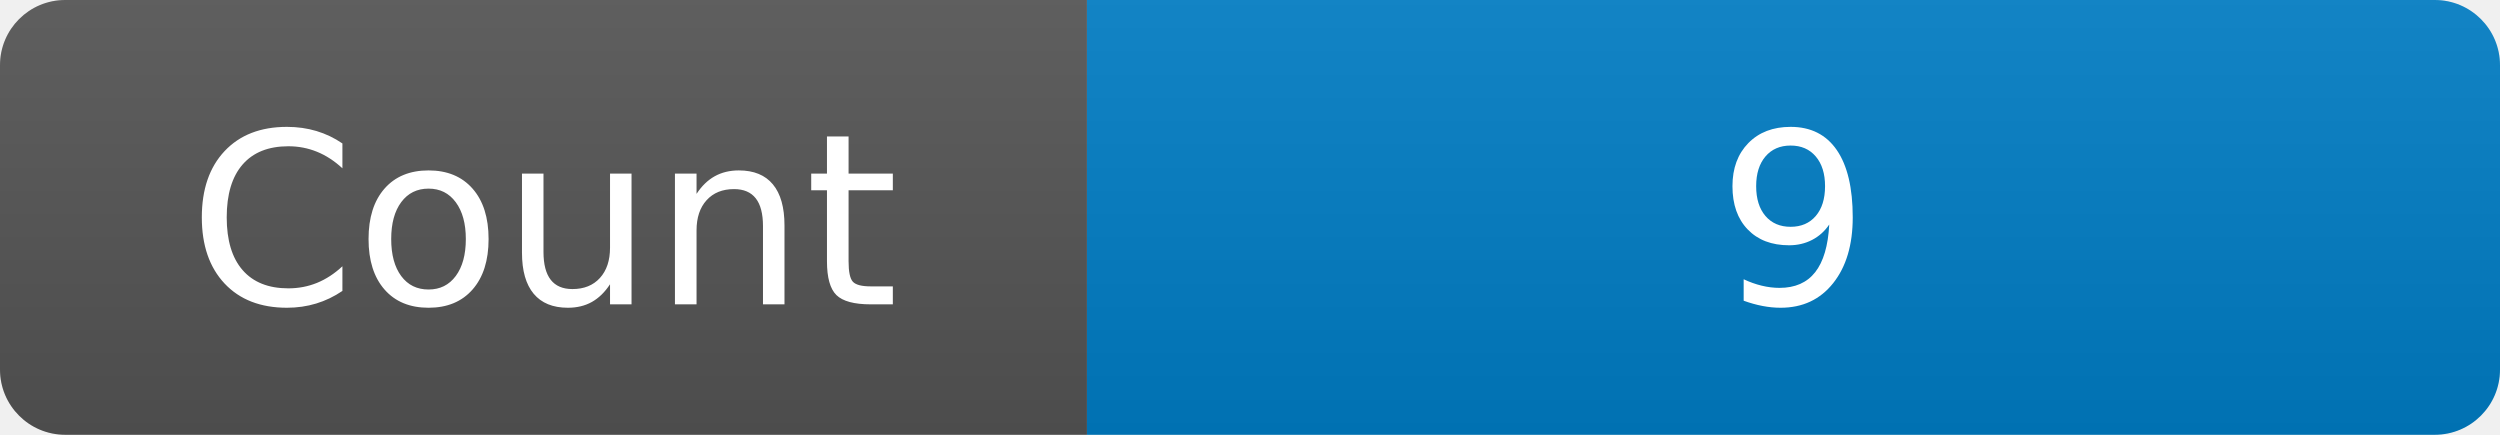
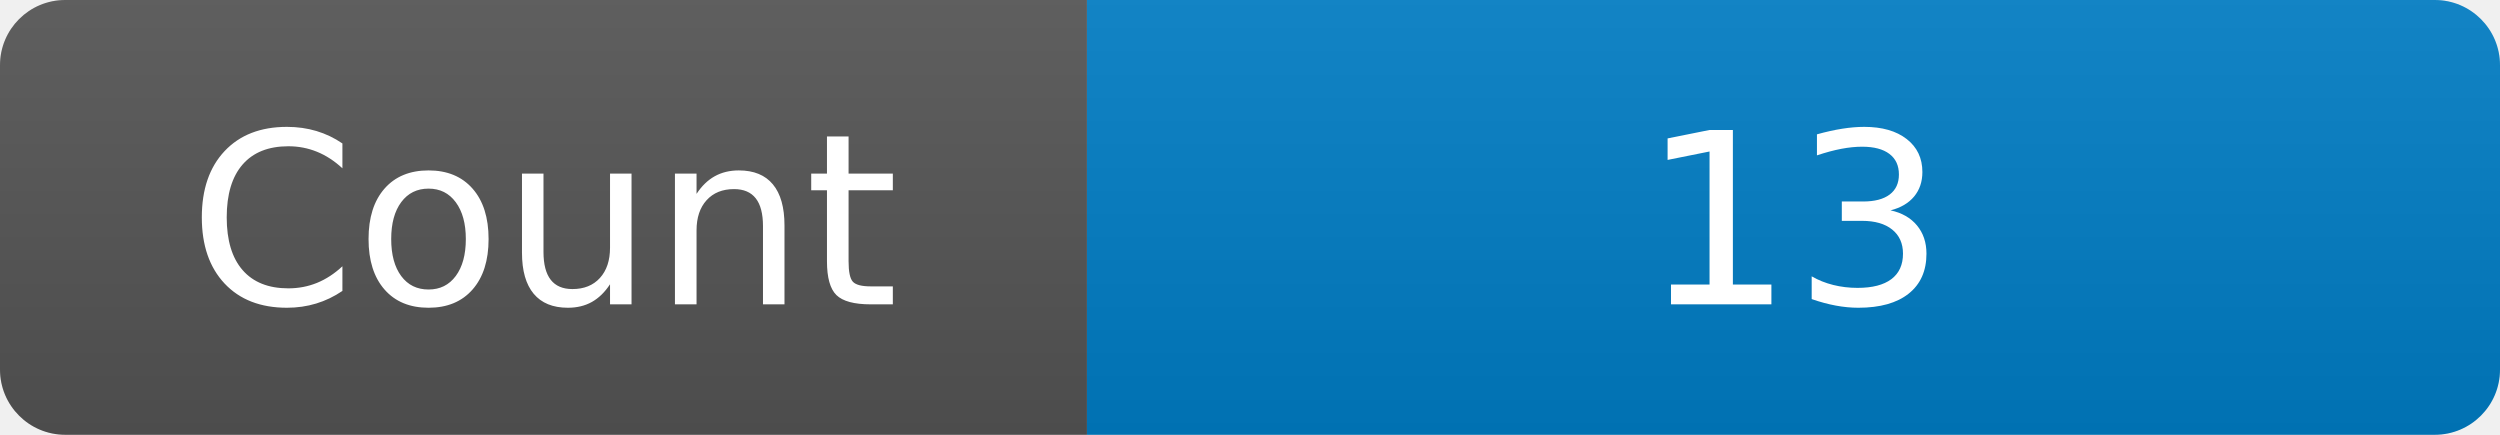
<svg xmlns="http://www.w3.org/2000/svg" width="115" height="20" role="img" aria-label="Maintained?: yes">
  <linearGradient id="s" x2="0" y2="100%">
    <stop offset="0" stop-color="#bbb" stop-opacity=".1" />
    <stop offset="1" stop-opacity=".1" />
  </linearGradient>
  <clipPath id="r">
    <rect width="115" height="20" rx="3" fill="#fff" />
  </clipPath>
  <g clip-path="url(#r)">
    <rect width="50" height="20" fill="#555" />
    <rect x="50" width="160" height="20" fill="#007ec6" />
    <rect width="115" height="20" fill="url(#s)" />
  </g>
  <g fill="#fff" text-anchor="middle" font-family="Verdana,Geneva,DejaVu Sans,sans-serif" font-size="110">
    <text x="250" y="140" transform="scale(.1)" fill="#fff">Count</text>
-     <text x="825" y="140" transform="scale(.1)" fill="#fff">9</text>
+     <text x="825" y="140" transform="scale(.1)" fill="#fff">13</text>
  </g>
</svg>
